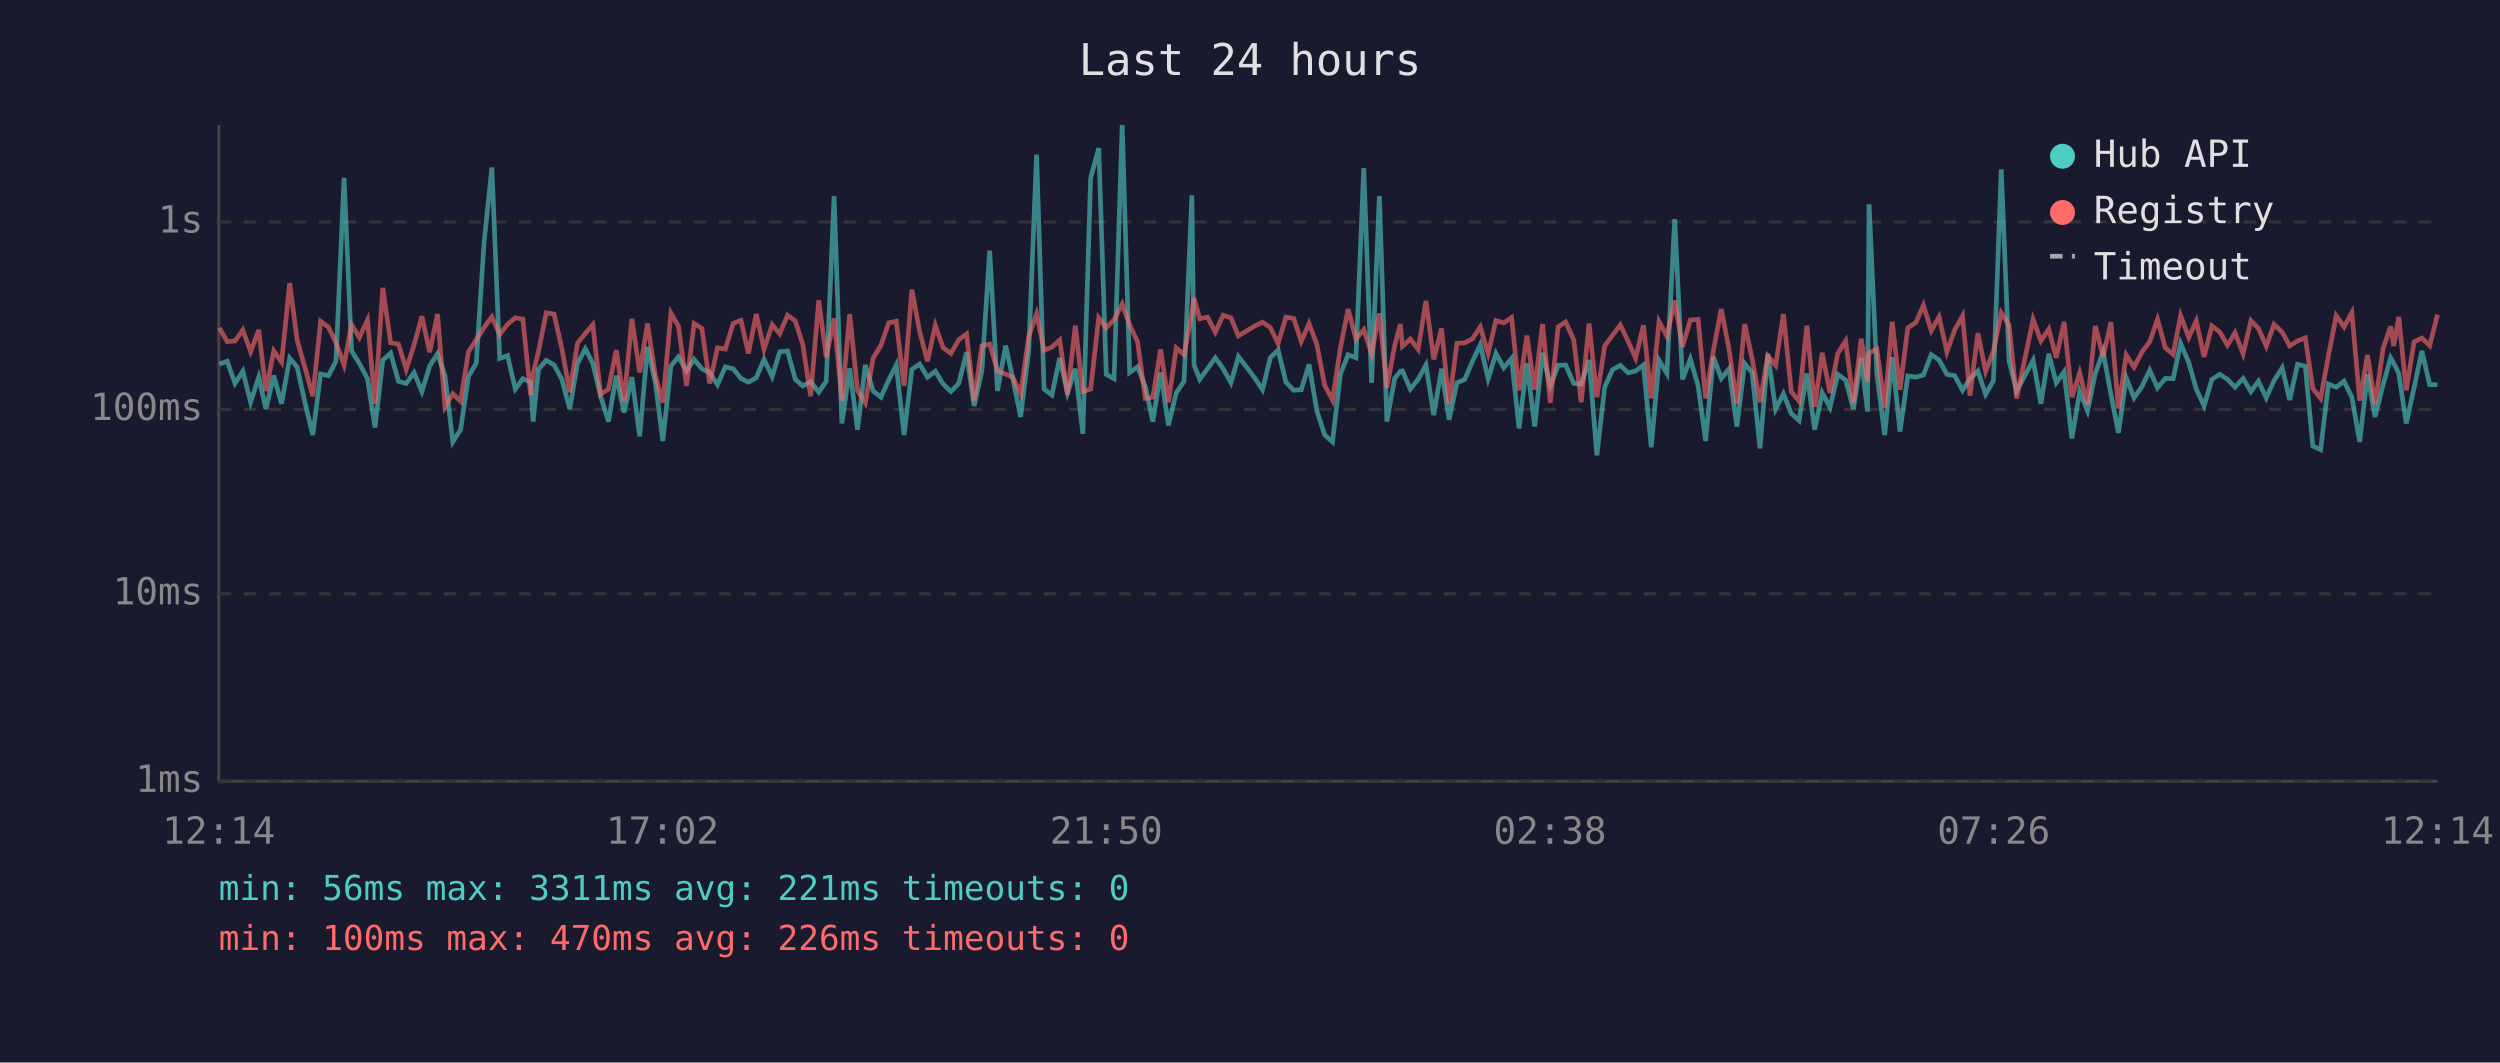
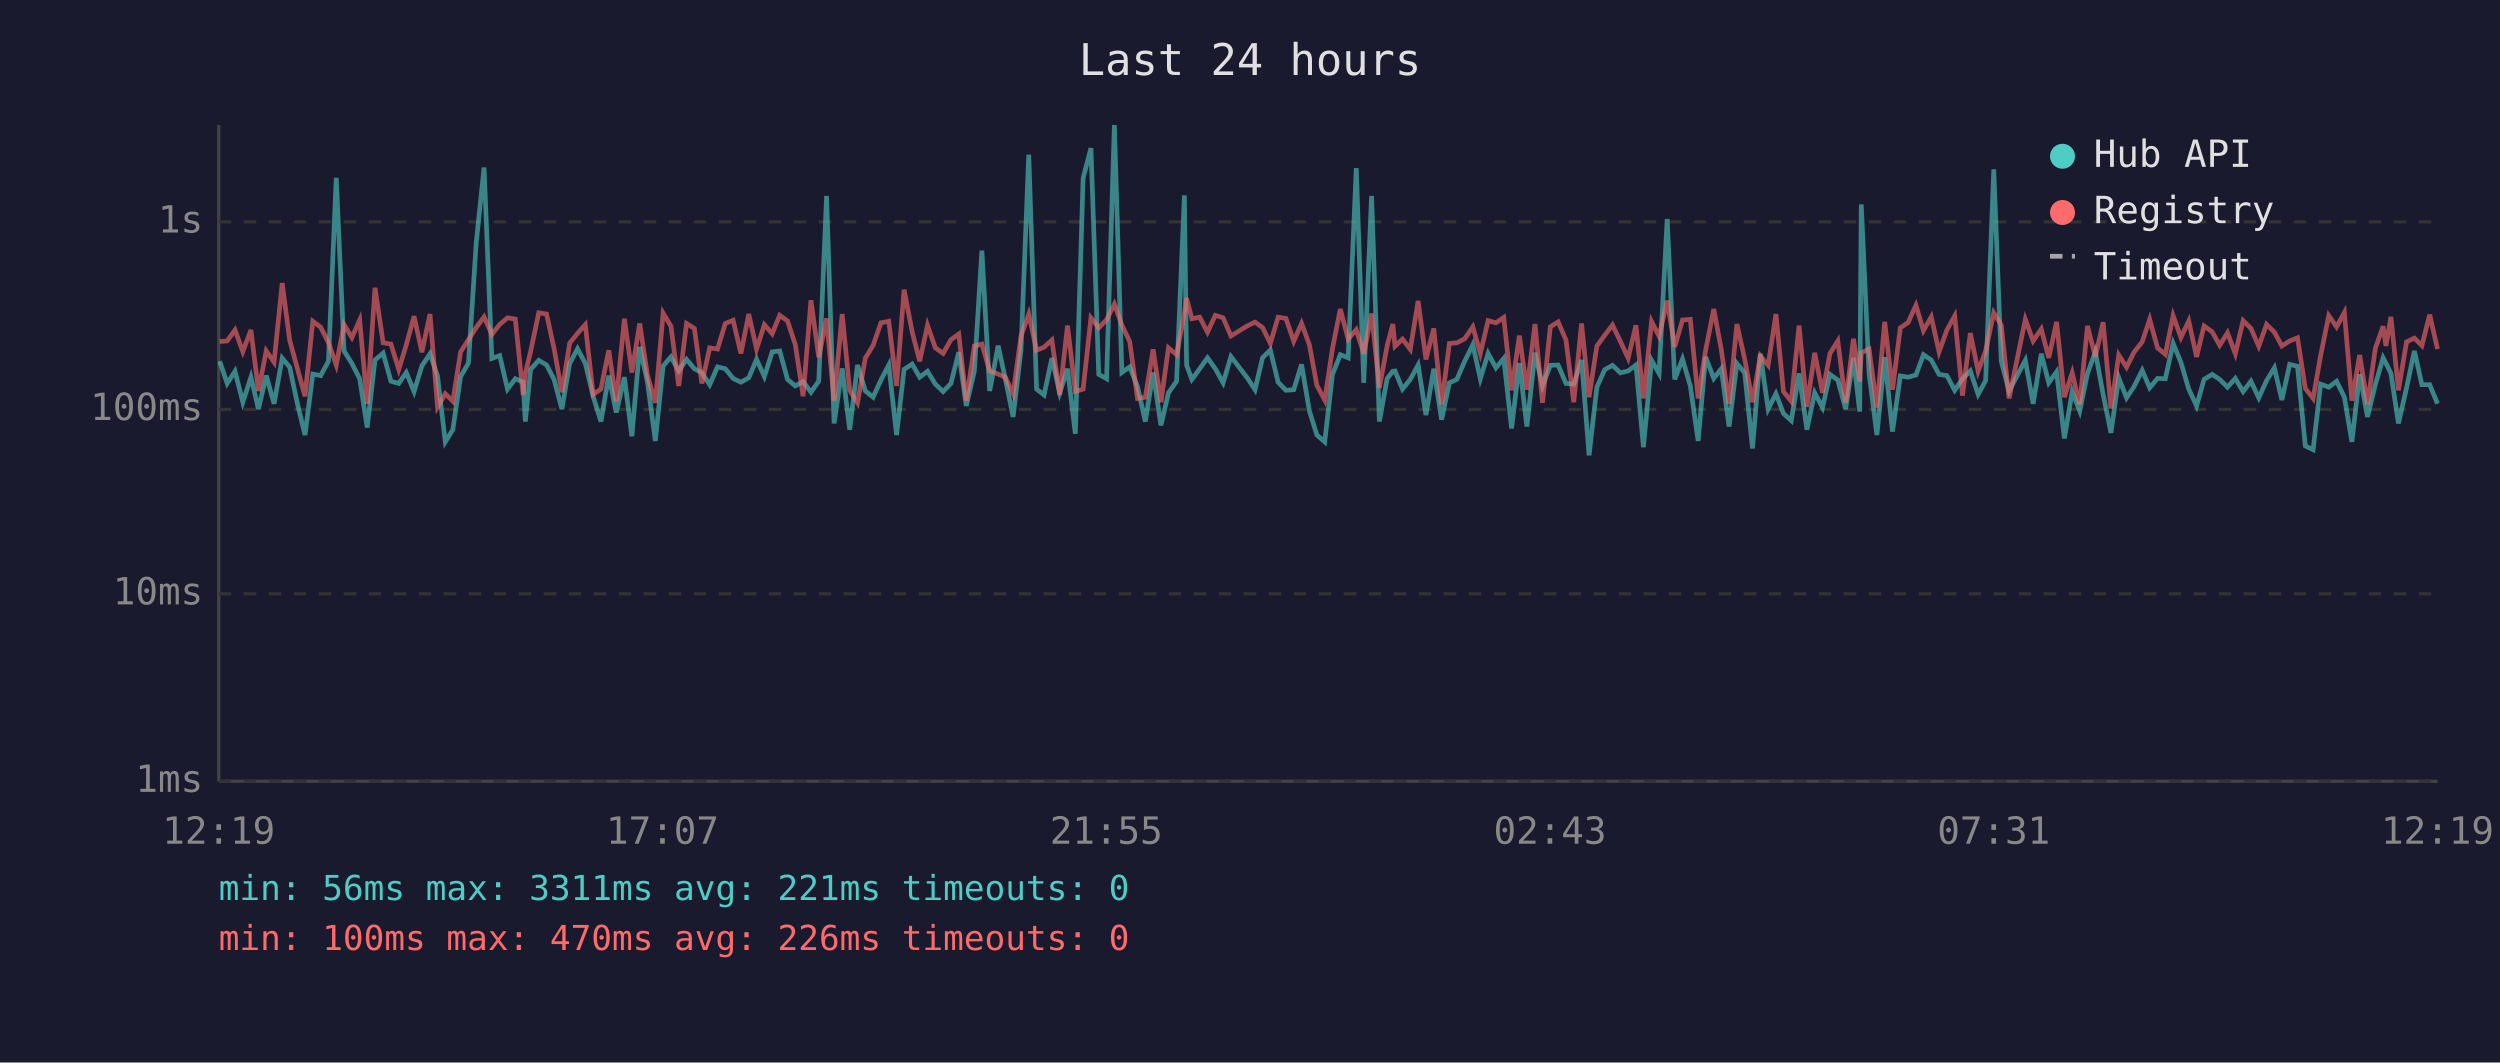
<svg xmlns="http://www.w3.org/2000/svg" viewBox="0 0 800 340" font-family="monospace" font-size="12">
  <rect width="800" height="340" fill="#1a1a2e" />
  <text x="400" y="24" fill="#e0e0e0" font-size="14" text-anchor="middle">Last 24 hours</text>
  <line x1="70" y1="40" x2="70" y2="250" stroke="#444" stroke-width="1" />
  <line x1="70" y1="250" x2="780" y2="250" stroke="#444" stroke-width="1" />
  <line x1="70" y1="250" x2="780" y2="250" stroke="#333" stroke-width="1" stroke-dasharray="4" />
  <text x="65" y="250" fill="#888" text-anchor="end" dominant-baseline="middle">1ms</text>
  <line x1="70" y1="190" x2="780" y2="190" stroke="#333" stroke-width="1" stroke-dasharray="4" />
  <text x="65" y="190" fill="#888" text-anchor="end" dominant-baseline="middle">10ms</text>
  <line x1="70" y1="131" x2="780" y2="131" stroke="#333" stroke-width="1" stroke-dasharray="4" />
  <text x="65" y="131" fill="#888" text-anchor="end" dominant-baseline="middle">100ms</text>
  <line x1="70" y1="71" x2="780" y2="71" stroke="#333" stroke-width="1" stroke-dasharray="4" />
  <text x="65" y="71" fill="#888" text-anchor="end" dominant-baseline="middle">1s</text>
-   <text x="70" y="270" fill="#888" text-anchor="middle">12:14</text>
-   <text x="212" y="270" fill="#888" text-anchor="middle">17:02</text>
-   <text x="354" y="270" fill="#888" text-anchor="middle">21:50</text>
-   <text x="496" y="270" fill="#888" text-anchor="middle">02:38</text>
-   <text x="638" y="270" fill="#888" text-anchor="middle">07:26</text>
-   <text x="780" y="270" fill="#888" text-anchor="middle">12:14</text>
-   <polyline points="70.2,116.5 72.7,115.6 75.2,122.7 77.7,118.8 80.2,128.7 82.8,120.7 85.1,130.9 87.6,120.2 90.1,129.2 92.7,114.6 95.1,117.5 97.6,128.9 100.1,139.2 102.6,119.7 105.1,120.2 107.5,115.6 110.1,56.9 112.5,112.3 115.0,116.3 117.6,121.2 120.0,136.8 122.5,115.2 125.0,113.0 127.5,122.0 130.0,122.7 132.5,119.2 135.0,125.3 137.5,117.1 140.0,113.2 142.4,120.3 144.9,141.4 147.4,137.5 149.9,120.5 152.4,116.2 154.9,77.6 157.4,53.6 159.9,114.7 162.4,113.8 164.9,124.5 167.3,121.2 169.8,122.3 170.6,134.9 172.3,118.2 174.8,115.3 177.3,116.8 179.8,121.4 182.3,130.9 184.8,116.3 187.3,111.6 189.7,116.3 192.2,126.8 194.7,134.9 197.2,120.2 199.7,132.0 202.2,120.7 204.7,139.6 207.2,111.0 209.7,122.3 212.1,141.1 214.7,117.1 217.1,114.2 219.7,118.7 222.1,115.0 224.6,118.0 227.1,119.3 229.6,123.1 232.1,117.4 234.6,118.0 237.1,121.1 239.5,122.3 242.0,120.9 244.5,115.0 247.1,120.5 249.5,112.6 252.0,112.3 254.5,121.4 256.9,123.5 259.4,122.1 262.0,125.5 264.4,122.0 266.9,62.7 269.4,135.5 271.9,117.9 274.4,137.5 276.9,116.8 279.4,125.1 281.9,127.1 284.4,121.6 286.8,116.8 289.3,139.2 291.8,118.2 294.3,116.5 296.8,120.7 299.3,118.8 301.8,122.9 304.3,125.3 306.8,122.7 309.3,112.7 311.7,129.9 314.2,118.7 316.7,80.2 319.2,125.1 321.8,110.6 324.1,121.2 326.6,133.4 329.2,112.2 331.7,49.5 334.1,124.5 336.6,126.4 339.1,114.6 341.6,125.7 344.1,118.0 346.5,138.8 349.0,57.0 351.6,47.4 354.0,119.8 356.5,121.2 359.1,40.0 361.5,119.2 364.0,117.4 366.5,123.7 368.9,134.9 371.4,119.2 373.9,136.1 376.4,125.7 378.9,122.0 381.4,62.5 382.1,116.8 383.9,121.4 386.4,118.0 388.9,114.5 391.4,118.0 393.9,122.5 396.3,114.1 401.5,120.9 404.0,124.7 406.5,114.5 409.0,112.0 411.5,122.3 414.0,124.9 416.4,124.7 418.9,116.6 421.4,131.5 423.9,139.2 426.4,141.4 428.9,119.8 431.4,113.5 433.9,114.5 436.4,53.8 438.9,122.5 441.4,62.7 443.8,134.9 446.3,121.1 448.1,118.8 448.8,118.7 451.3,124.5 453.8,121.4 456.3,116.8 458.8,132.8 461.3,118.0 463.7,134.3 466.2,122.5 468.7,121.4 471.2,115.6 473.7,110.3 476.2,121.2 478.7,113.1 481.2,117.7 483.7,114.7 486.1,137.1 488.6,116.2 491.1,136.5 493.6,112.9 496.1,123.5 498.6,116.9 501.0,116.8 503.6,122.7 506.0,122.9 508.5,115.2 511.0,145.7 513.5,123.9 516.0,118.3 518.5,116.9 521.0,119.3 523.4,118.7 525.9,116.8 528.4,143.1 530.9,115.3 533.4,119.5 535.9,70.1 538.4,121.4 540.9,114.9 543.4,123.5 545.8,141.1 548.3,114.2 550.8,121.1 553.3,118.0 555.8,136.5 558.3,116.3 560.7,119.3 563.2,143.5 565.7,113.2 568.2,130.9 570.7,126.0 573.2,132.3 575.7,134.6 578.2,119.5 580.7,137.5 583.1,125.7 585.6,130.4 588.1,119.8 590.6,121.6 593.1,130.9 595.6,114.5 597.6,131.7 598.1,65.4 600.6,119.5 603.1,139.2 605.5,114.3 608.0,138.1 610.5,120.3 613.1,120.7 615.5,120.0 618.0,113.5 620.5,115.2 623.0,119.8 625.5,120.2 628.0,124.9 630.4,121.2 632.9,118.7 635.4,126.2 637.9,121.8 640.4,54.2 642.9,115.6 645.3,125.1 650.6,115.3 653.1,129.2 655.6,113.2 658.0,122.5 660.5,119.0 663.0,140.3 665.5,125.3 668.0,131.5 670.5,119.5 673.0,112.6 675.5,126.2 677.9,138.5 680.4,120.9 682.9,127.3 685.4,123.7 687.9,118.5 690.4,124.1 692.9,121.1 695.4,121.2 697.8,109.9 700.4,116.0 702.8,124.5 705.3,129.9 707.8,121.4 710.3,119.8 712.8,121.4 715.2,123.9 717.8,121.1 720.3,125.3 722.7,122.0 725.2,127.3 727.7,121.8 730.3,117.7 732.7,128.0 735.2,116.6 737.7,117.2 740.1,142.7 742.6,143.9 745.1,122.9 747.6,123.9 750.1,122.0 752.6,127.1 755.1,141.4 757.6,119.8 760.0,133.4 762.6,123.1 765.0,114.5 766.0,116.2 767.6,119.5 770.0,135.5 772.5,124.1 775.0,112.3 777.5,123.1 780.0,123.1" fill="none" stroke="#4ecdc4" stroke-width="1.5" opacity="0.6" />
-   <polyline points="70.2,104.9 72.7,109.3 75.2,109.1 77.7,105.6 80.2,112.5 82.8,105.6 85.1,125.1 87.6,112.3 90.1,115.9 92.7,90.6 95.1,108.9 97.6,117.7 100.1,126.8 102.6,102.8 105.1,104.7 107.5,109.6 110.1,116.8 112.5,103.9 115.0,108.0 117.6,102.4 120.0,129.2 122.5,92.1 125.0,109.7 127.5,110.1 130.0,118.2 132.5,110.4 135.0,101.2 137.5,112.7 140.0,100.5 142.4,130.2 144.9,126.0 147.4,128.4 149.9,112.6 152.4,108.7 154.9,104.8 157.4,101.4 159.9,107.0 162.4,103.8 164.9,101.7 167.3,102.1 169.8,126.4 170.6,119.5 172.3,112.5 174.8,100.1 177.3,100.5 179.8,111.5 182.3,125.5 184.8,109.8 187.3,106.7 189.7,103.9 192.2,126.2 194.7,124.5 197.2,112.1 199.7,128.4 202.2,102.0 204.7,119.2 207.2,103.5 209.7,120.2 212.1,128.9 214.7,100.2 217.1,104.4 219.7,123.5 222.1,103.5 224.6,105.1 227.1,122.7 229.6,111.3 232.1,111.7 234.6,103.5 237.1,102.5 239.5,113.1 242.0,100.5 244.5,111.7 247.1,103.9 249.5,106.8 252.0,100.9 254.5,102.7 256.9,110.3 259.4,126.8 262.0,96.1 264.4,114.3 266.9,101.9 269.4,128.2 271.9,100.5 274.4,124.9 276.9,128.9 279.4,114.6 281.9,110.5 284.4,103.3 286.8,102.8 289.3,123.5 291.8,92.7 294.3,106.2 296.8,115.6 299.3,104.1 301.8,111.3 304.3,113.1 306.8,108.7 309.3,106.9 311.7,128.2 314.2,110.7 316.7,110.1 319.2,118.7 321.8,119.7 324.1,120.7 326.6,126.0 329.2,107.6 331.7,100.5 334.1,112.1 336.6,111.1 339.1,108.8 341.6,126.4 344.1,104.2 346.5,125.3 349.0,124.5 351.6,101.7 354.0,104.9 356.5,102.3 359.1,97.3 361.5,104.0 364.0,109.3 366.5,127.5 368.9,127.1 371.4,111.8 373.9,128.7 376.4,111.3 378.9,113.5 381.4,100.1 382.1,95.4 383.9,102.0 386.4,101.5 388.9,106.3 391.4,100.9 393.9,101.7 396.3,107.5 401.5,104.3 404.0,103.1 406.5,104.8 409.0,109.9 411.5,101.5 414.0,101.9 416.4,109.2 418.9,103.5 421.4,110.3 423.9,123.3 426.4,128.0 428.9,111.5 431.4,98.9 433.9,108.5 436.4,105.5 438.9,113.2 441.4,100.3 443.8,124.1 446.3,110.6 448.1,103.7 448.8,110.8 451.3,108.5 453.8,111.8 456.3,96.3 458.8,115.0 461.3,105.1 463.7,129.4 466.2,109.9 468.7,109.7 471.2,108.4 473.7,104.6 476.2,113.1 478.7,102.6 481.2,103.3 483.7,101.6 486.1,124.9 488.6,107.4 491.1,124.7 493.6,103.7 496.1,128.9 498.6,104.6 501.0,103.0 503.6,108.8 506.0,128.7 508.5,103.5 511.0,127.1 513.5,110.7 516.0,107.3 518.5,104.0 521.0,109.2 523.4,114.6 525.9,104.1 528.4,127.5 530.9,102.9 533.4,107.6 535.9,96.2 538.4,111.0 540.9,102.4 543.4,102.2 545.8,127.5 548.3,112.1 550.8,98.9 553.3,111.8 555.8,129.2 558.3,103.7 560.7,114.9 563.2,128.7 565.7,113.9 568.2,116.9 570.7,100.5 573.2,125.3 575.7,128.4 578.2,104.2 580.7,130.2 583.1,112.9 585.6,125.7 588.1,113.1 590.6,109.1 593.1,128.9 595.6,108.4 597.6,122.1 598.1,112.9 600.6,111.7 603.1,130.4 605.5,103.0 608.0,124.7 610.5,104.9 613.1,103.2 615.5,97.7 618.0,105.8 620.5,101.4 623.0,112.6 625.5,105.6 628.0,101.1 630.4,126.6 632.9,106.6 635.4,118.8 637.9,112.3 640.4,100.1 642.9,104.0 645.3,127.5 650.6,102.2 653.1,109.1 655.6,105.3 658.0,114.5 660.5,103.0 663.0,127.1 665.5,119.3 668.0,129.4 670.5,104.3 673.0,114.2 675.5,103.1 677.9,130.7 680.4,113.6 682.9,117.5 685.4,112.7 687.9,109.4 690.4,102.2 692.9,111.3 695.4,113.4 697.8,101.0 700.4,108.0 702.8,102.7 705.3,114.2 707.8,104.3 710.3,106.2 712.8,110.5 715.2,106.5 717.8,113.2 720.3,102.6 722.7,105.1 725.2,110.8 727.7,103.8 730.3,106.3 732.7,110.7 735.2,109.1 737.7,108.1 740.1,124.3 742.6,127.5 745.1,113.8 747.6,101.0 750.1,104.6 752.6,100.0 755.1,128.2 757.6,113.6 760.0,129.4 762.6,111.5 765.0,104.4 766.0,110.7 767.6,101.4 770.0,124.9 772.5,109.4 775.0,108.2 777.5,110.6 780.0,100.7" fill="none" stroke="#ff6b6b" stroke-width="1.5" opacity="0.6" />
+   <text x="70" y="270" fill="#888" text-anchor="middle">12:19</text>
+   <text x="212" y="270" fill="#888" text-anchor="middle">17:07</text>
+   <text x="354" y="270" fill="#888" text-anchor="middle">21:55</text>
+   <text x="496" y="270" fill="#888" text-anchor="middle">02:43</text>
+   <text x="638" y="270" fill="#888" text-anchor="middle">07:31</text>
+   <text x="780" y="270" fill="#888" text-anchor="middle">12:19</text>
+   <polyline points="70.3,115.6 72.7,122.7 75.2,118.8 77.7,128.7 80.3,120.7 82.7,130.9 85.2,120.2 87.7,129.2 90.3,114.6 92.7,117.5 95.1,128.9 97.6,139.2 100.1,119.7 102.6,120.2 105.1,115.6 107.6,56.9 110.1,112.3 112.6,116.3 115.1,121.2 117.5,136.8 120.0,115.2 122.6,113.0 125.1,122.0 127.6,122.7 130.0,119.2 132.5,125.3 135.0,117.1 137.6,113.2 140.0,120.3 142.5,141.4 144.9,137.5 147.4,120.5 149.9,116.2 152.4,77.6 154.9,53.6 157.4,114.7 159.9,113.8 162.4,124.5 164.9,121.2 167.4,122.3 168.1,134.9 169.8,118.2 172.4,115.3 174.9,116.8 177.3,121.4 179.8,130.9 182.3,116.3 184.8,111.6 187.3,116.3 189.8,126.8 192.3,134.9 194.8,120.2 197.2,132.0 199.8,120.7 202.2,139.6 204.7,111.0 207.2,122.3 209.7,141.1 212.2,117.1 214.7,114.2 217.2,118.7 219.7,115.0 222.2,118.0 224.6,119.3 227.1,123.1 229.6,117.4 232.1,118.0 234.6,121.1 237.1,122.3 239.6,120.9 242.1,115.0 244.6,120.5 247.1,112.6 249.5,112.3 252.0,121.4 254.5,123.5 257.0,122.1 259.5,125.5 262.0,122.0 264.5,62.7 266.9,135.5 269.5,117.9 271.9,137.5 274.4,116.8 276.9,125.1 279.4,127.1 281.9,121.6 284.4,116.8 286.9,139.2 289.3,118.2 291.9,116.5 294.3,120.7 296.8,118.8 299.3,122.9 301.8,125.3 304.3,122.7 306.8,112.7 309.2,129.9 311.8,118.7 314.2,80.2 316.7,125.1 319.4,110.6 321.7,121.2 324.2,133.4 326.7,112.2 329.2,49.5 331.7,124.5 334.1,126.4 336.6,114.6 339.1,125.7 341.6,118.0 344.1,138.8 346.6,57.0 349.1,47.4 351.6,119.8 354.1,121.2 356.6,40.0 359.0,119.2 361.5,117.4 364.0,123.7 366.5,134.9 369.0,119.2 371.5,136.1 373.9,125.7 376.5,122.0 379.0,62.5 379.7,116.8 381.4,121.4 383.9,118.0 386.4,114.5 388.9,118.0 391.4,122.5 393.9,114.1 399.1,120.9 401.6,124.7 404.0,114.5 406.5,112.0 409.0,122.3 411.5,124.9 414.0,124.7 416.5,116.6 419.0,131.5 421.4,139.2 423.9,141.4 426.4,119.8 428.9,113.5 431.4,114.5 434.0,53.8 436.4,122.5 438.9,62.7 441.4,134.9 443.9,121.1 445.7,118.8 446.4,118.7 448.8,124.5 451.3,121.4 453.8,116.8 456.3,132.8 458.8,118.0 461.3,134.3 463.8,122.5 466.2,121.4 468.7,115.6 471.3,110.3 473.7,121.2 476.2,113.1 478.7,117.7 481.2,114.7 483.7,137.1 486.2,116.2 488.6,136.5 491.2,112.9 493.6,123.5 496.1,116.9 498.6,116.8 501.1,122.7 503.6,122.9 506.1,115.2 508.5,145.7 511.0,123.9 513.5,118.3 516.0,116.9 518.5,119.3 521.0,118.7 523.5,116.8 525.9,143.1 528.5,115.3 530.9,119.5 533.5,70.1 535.9,121.4 538.4,114.9 540.9,123.5 543.4,141.1 545.8,114.2 548.4,121.1 550.8,118.0 553.3,136.5 555.8,116.3 558.3,119.3 560.8,143.5 563.3,113.2 565.8,130.9 568.3,126.0 570.7,132.3 573.2,134.6 575.7,119.5 578.2,137.5 580.7,125.7 583.2,130.4 585.6,119.8 588.1,121.6 590.6,130.9 593.1,114.5 595.1,131.7 595.6,65.4 598.1,119.5 600.6,139.2 603.1,114.3 605.6,138.1 608.1,120.3 610.6,120.7 613.1,120.0 615.5,113.5 618.0,115.2 620.5,119.8 623.0,120.2 625.5,124.9 628.0,121.2 630.5,118.7 633.0,126.2 635.4,121.8 638.0,54.2 640.4,115.6 642.9,125.1 648.1,115.3 650.6,129.2 653.2,113.2 655.6,122.5 658.1,119.0 660.6,140.3 663.1,125.3 665.5,131.5 668.0,119.5 670.5,112.6 673.0,126.2 675.5,138.5 678.0,120.9 680.5,127.3 682.9,123.7 685.5,118.5 687.9,124.1 690.4,121.1 692.9,121.2 695.4,109.9 697.9,116.0 700.4,124.5 702.9,129.9 705.3,121.4 707.9,119.8 710.3,121.4 712.8,123.9 715.3,121.1 717.8,125.3 720.3,122.0 722.8,127.3 725.3,121.8 727.8,117.7 730.2,128.0 732.7,116.6 735.2,117.2 737.7,142.7 740.2,143.9 742.6,122.9 745.2,123.9 747.7,122.0 750.2,127.1 752.6,141.4 755.1,119.8 757.6,133.4 760.1,123.1 762.6,114.5 763.5,116.2 765.1,119.5 767.5,135.5 770.1,124.1 772.6,112.3 775.0,123.1 777.5,123.1 780.0,129.2" fill="none" stroke="#4ecdc4" stroke-width="1.5" opacity="0.6" />
+   <polyline points="70.3,109.3 72.7,109.1 75.2,105.6 77.7,112.5 80.3,105.6 82.7,125.1 85.2,112.3 87.7,115.9 90.3,90.6 92.7,108.9 95.1,117.7 97.6,126.8 100.1,102.8 102.6,104.7 105.1,109.6 107.6,116.8 110.1,103.9 112.6,108.0 115.1,102.4 117.5,129.2 120.0,92.1 122.6,109.7 125.1,110.1 127.6,118.2 130.0,110.4 132.5,101.2 135.0,112.7 137.6,100.5 140.0,130.2 142.5,126.0 144.9,128.4 147.4,112.6 149.9,108.7 152.4,104.8 154.9,101.4 157.4,107.0 159.9,103.8 162.4,101.7 164.9,102.1 167.4,126.4 168.1,119.5 169.8,112.5 172.4,100.1 174.9,100.5 177.3,111.5 179.8,125.5 182.3,109.8 184.8,106.7 187.3,103.9 189.8,126.2 192.3,124.5 194.8,112.1 197.2,128.4 199.8,102.0 202.2,119.2 204.7,103.5 207.2,120.2 209.7,128.9 212.2,100.2 214.7,104.4 217.2,123.5 219.7,103.5 222.2,105.1 224.6,122.7 227.1,111.3 229.6,111.7 232.1,103.5 234.6,102.5 237.1,113.1 239.6,100.5 242.1,111.7 244.6,103.9 247.1,106.8 249.5,100.9 252.0,102.7 254.5,110.3 257.0,126.8 259.5,96.1 262.0,114.3 264.5,101.9 266.9,128.2 269.5,100.5 271.9,124.9 274.4,128.9 276.9,114.6 279.4,110.5 281.9,103.3 284.4,102.8 286.9,123.5 289.3,92.7 291.9,106.2 294.3,115.6 296.8,104.1 299.3,111.3 301.8,113.1 304.3,108.7 306.8,106.9 309.2,128.2 311.8,110.7 314.2,110.1 316.7,118.7 319.4,119.7 321.7,120.7 324.2,126.0 326.7,107.6 329.2,100.5 331.7,112.1 334.1,111.1 336.6,108.8 339.1,126.4 341.6,104.2 344.1,125.3 346.6,124.5 349.1,101.7 351.6,104.9 354.1,102.3 356.6,97.3 359.0,104.0 361.5,109.3 364.0,127.5 366.5,127.1 369.0,111.8 371.5,128.7 373.9,111.3 376.5,113.5 379.0,100.1 379.7,95.4 381.4,102.0 383.9,101.5 386.4,106.3 388.9,100.9 391.4,101.7 393.9,107.5 399.1,104.3 401.6,103.1 404.0,104.8 406.5,109.9 409.0,101.5 411.5,101.9 414.0,109.2 416.5,103.5 419.0,110.3 421.4,123.3 423.9,128.0 426.4,111.5 428.9,98.9 431.4,108.5 434.0,105.5 436.4,113.2 438.9,100.3 441.4,124.1 443.9,110.6 445.7,103.7 446.4,110.8 448.8,108.5 451.3,111.8 453.8,96.3 456.3,115.0 458.8,105.1 461.3,129.4 463.8,109.9 466.2,109.7 468.7,108.4 471.3,104.6 473.7,113.1 476.2,102.6 478.7,103.3 481.2,101.6 483.7,124.9 486.2,107.4 488.6,124.7 491.2,103.7 493.6,128.9 496.1,104.6 498.6,103.0 501.1,108.8 503.6,128.7 506.1,103.5 508.5,127.1 511.0,110.7 513.5,107.3 516.0,104.0 518.5,109.2 521.0,114.6 523.5,104.1 525.9,127.5 528.5,102.9 530.9,107.6 533.5,96.2 535.9,111.0 538.4,102.4 540.9,102.2 543.4,127.5 545.8,112.1 548.4,98.9 550.8,111.8 553.3,129.2 555.8,103.7 558.3,114.9 560.8,128.7 563.3,113.9 565.8,116.9 568.3,100.5 570.7,125.3 573.2,128.4 575.7,104.2 578.2,130.2 580.7,112.9 583.2,125.7 585.6,113.1 588.1,109.1 590.6,128.9 593.1,108.4 595.1,122.1 595.6,112.9 598.1,111.7 600.6,130.4 603.1,103.0 605.6,124.7 608.1,104.9 610.6,103.2 613.1,97.7 615.5,105.8 618.0,101.4 620.5,112.6 623.0,105.6 625.5,101.1 628.0,126.6 630.5,106.6 633.0,118.8 635.4,112.3 638.0,100.1 640.4,104.0 642.9,127.5 648.1,102.2 650.6,109.1 653.2,105.3 655.6,114.5 658.1,103.0 660.6,127.1 663.1,119.3 665.5,129.4 668.0,104.3 670.5,114.2 673.0,103.1 675.5,130.7 678.0,113.6 680.5,117.5 682.9,112.7 685.5,109.4 687.9,102.2 690.4,111.3 692.9,113.4 695.4,101.0 697.9,108.0 700.4,102.7 702.9,114.2 705.3,104.3 707.9,106.2 710.3,110.5 712.8,106.5 715.3,113.2 717.8,102.6 720.3,105.1 722.8,110.8 725.3,103.8 727.8,106.3 730.2,110.7 732.7,109.1 735.2,108.1 737.7,124.3 740.2,127.5 742.6,113.8 745.2,101.0 747.7,104.6 750.2,100.0 752.6,128.2 755.1,113.6 757.6,129.4 760.1,111.5 762.6,104.4 763.5,110.7 765.1,101.4 767.5,124.9 770.1,109.4 772.6,108.2 775.0,110.6 777.5,100.7 780.0,111.7" fill="none" stroke="#ff6b6b" stroke-width="1.5" opacity="0.6" />
  <circle cx="660" cy="50" r="4" fill="#4ecdc4" />
  <text x="670" y="50" fill="#e0e0e0" dominant-baseline="middle">Hub API</text>
  <circle cx="660" cy="68" r="4" fill="#ff6b6b" />
  <text x="670" y="68" fill="#e0e0e0" dominant-baseline="middle">Registry</text>
  <line x1="656" y1="82" x2="664" y2="82" stroke="#e0e0e0" stroke-width="1.5" stroke-dasharray="4,3" opacity="0.7" />
  <text x="670" y="86" fill="#e0e0e0" dominant-baseline="middle">Timeout</text>
  <text x="70" y="288" fill="#4ecdc4" font-size="11">min: 56ms  max: 3311ms  avg: 221ms  timeouts: 0</text>
  <text x="70" y="304" fill="#ff6b6b" font-size="11">min: 100ms  max: 470ms  avg: 226ms  timeouts: 0</text>
</svg>
